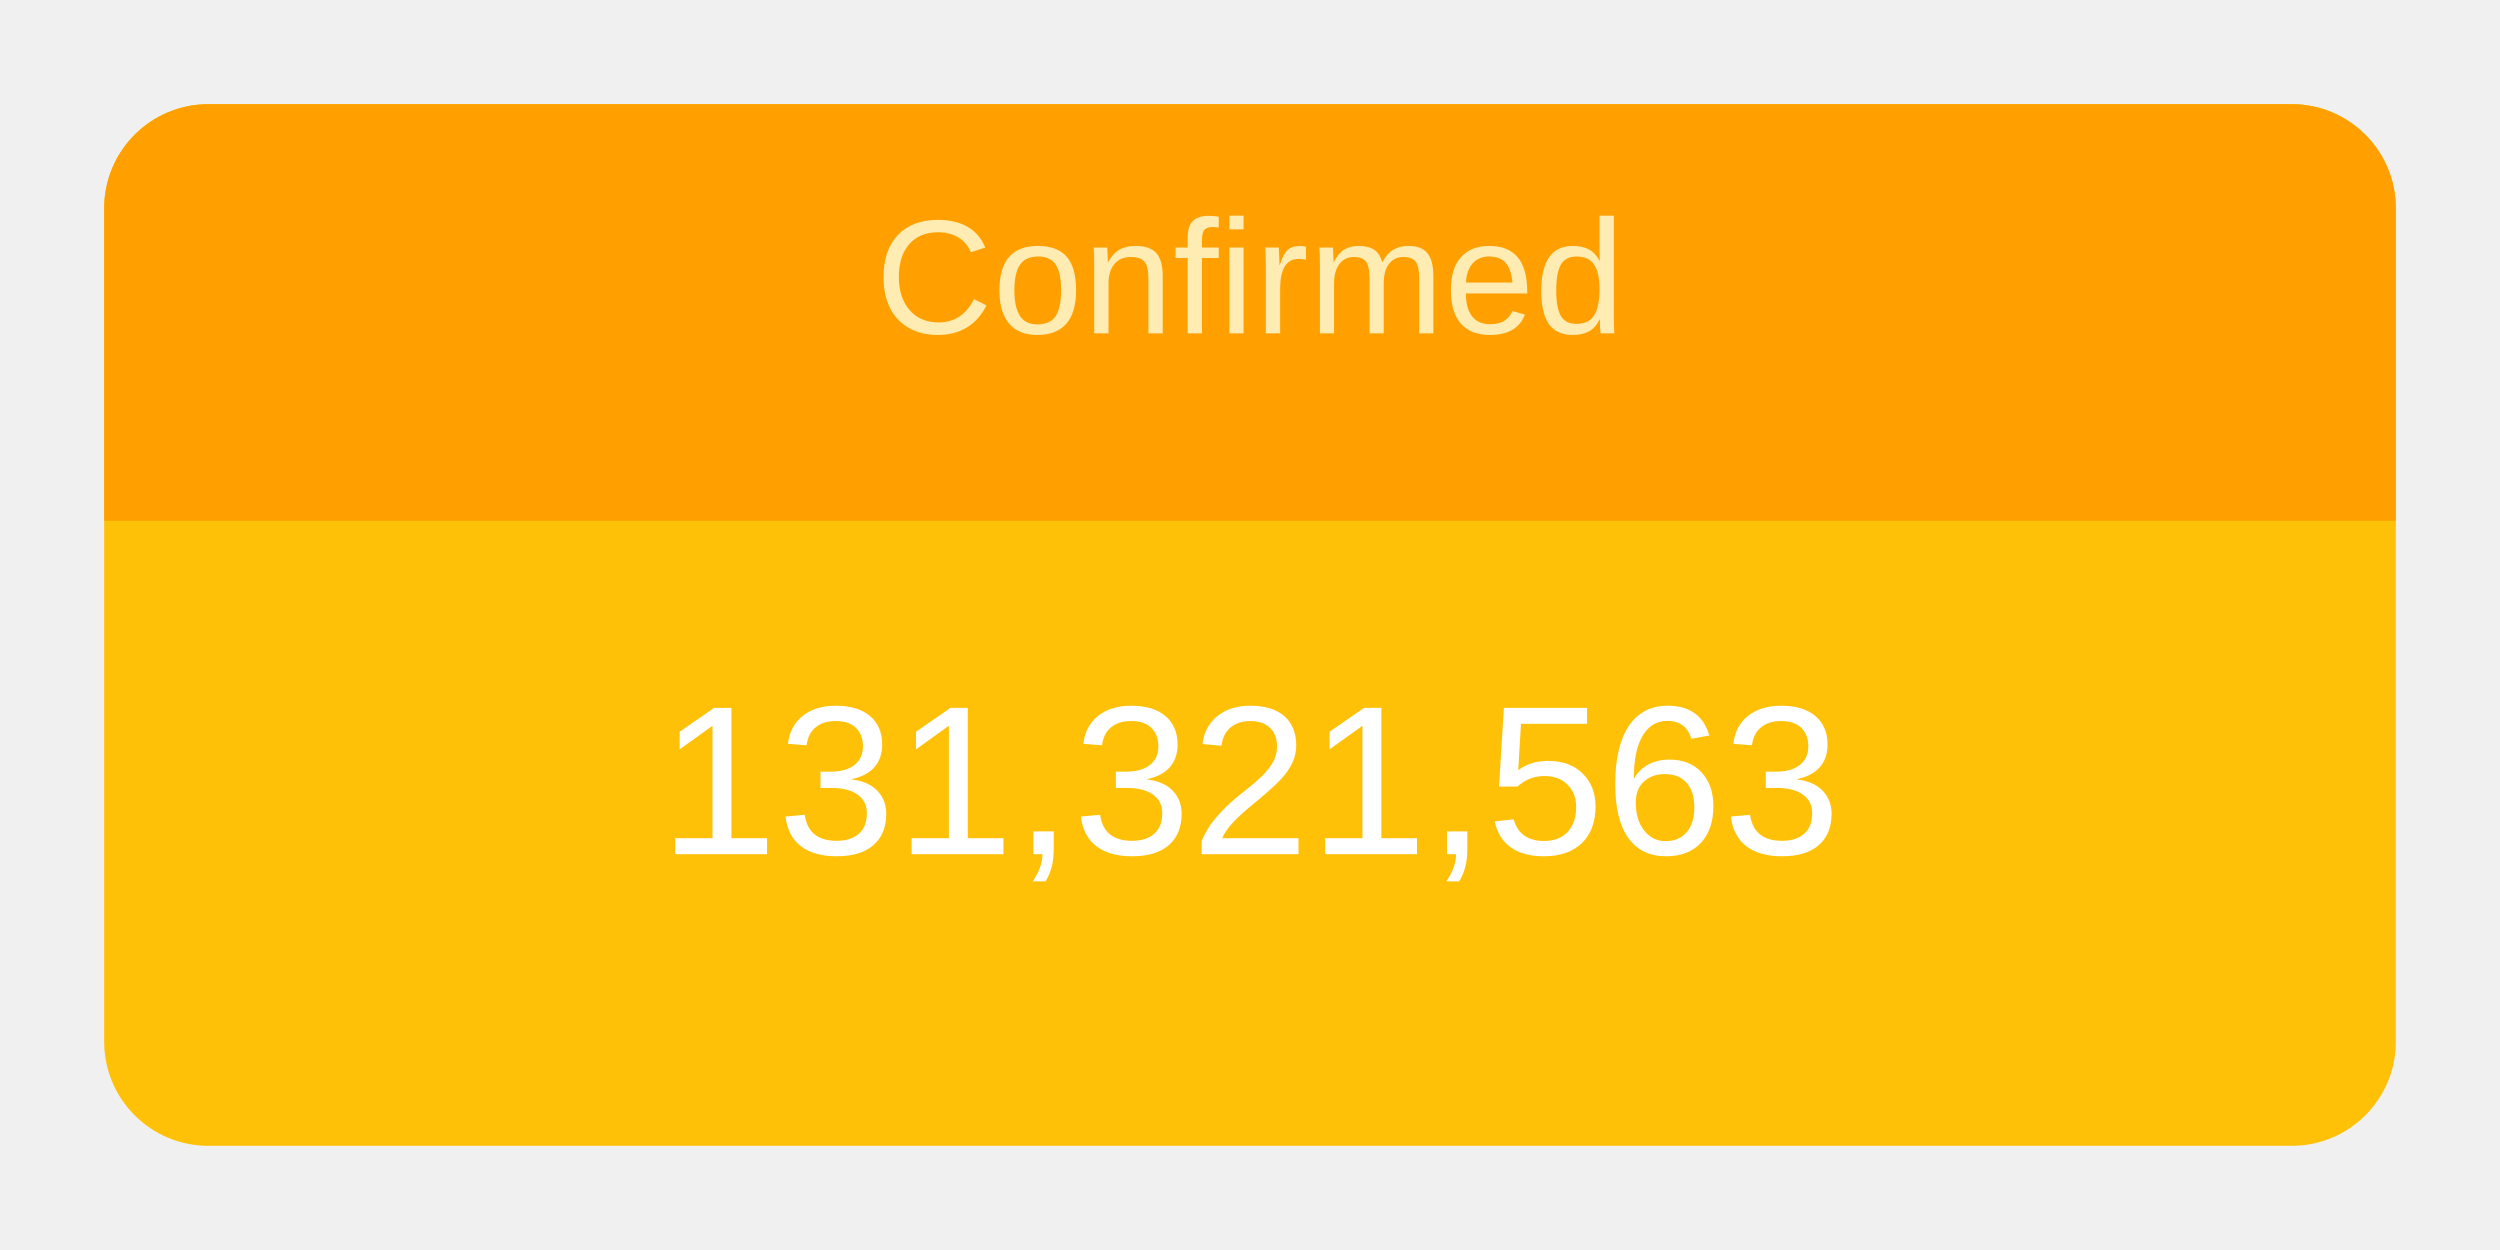
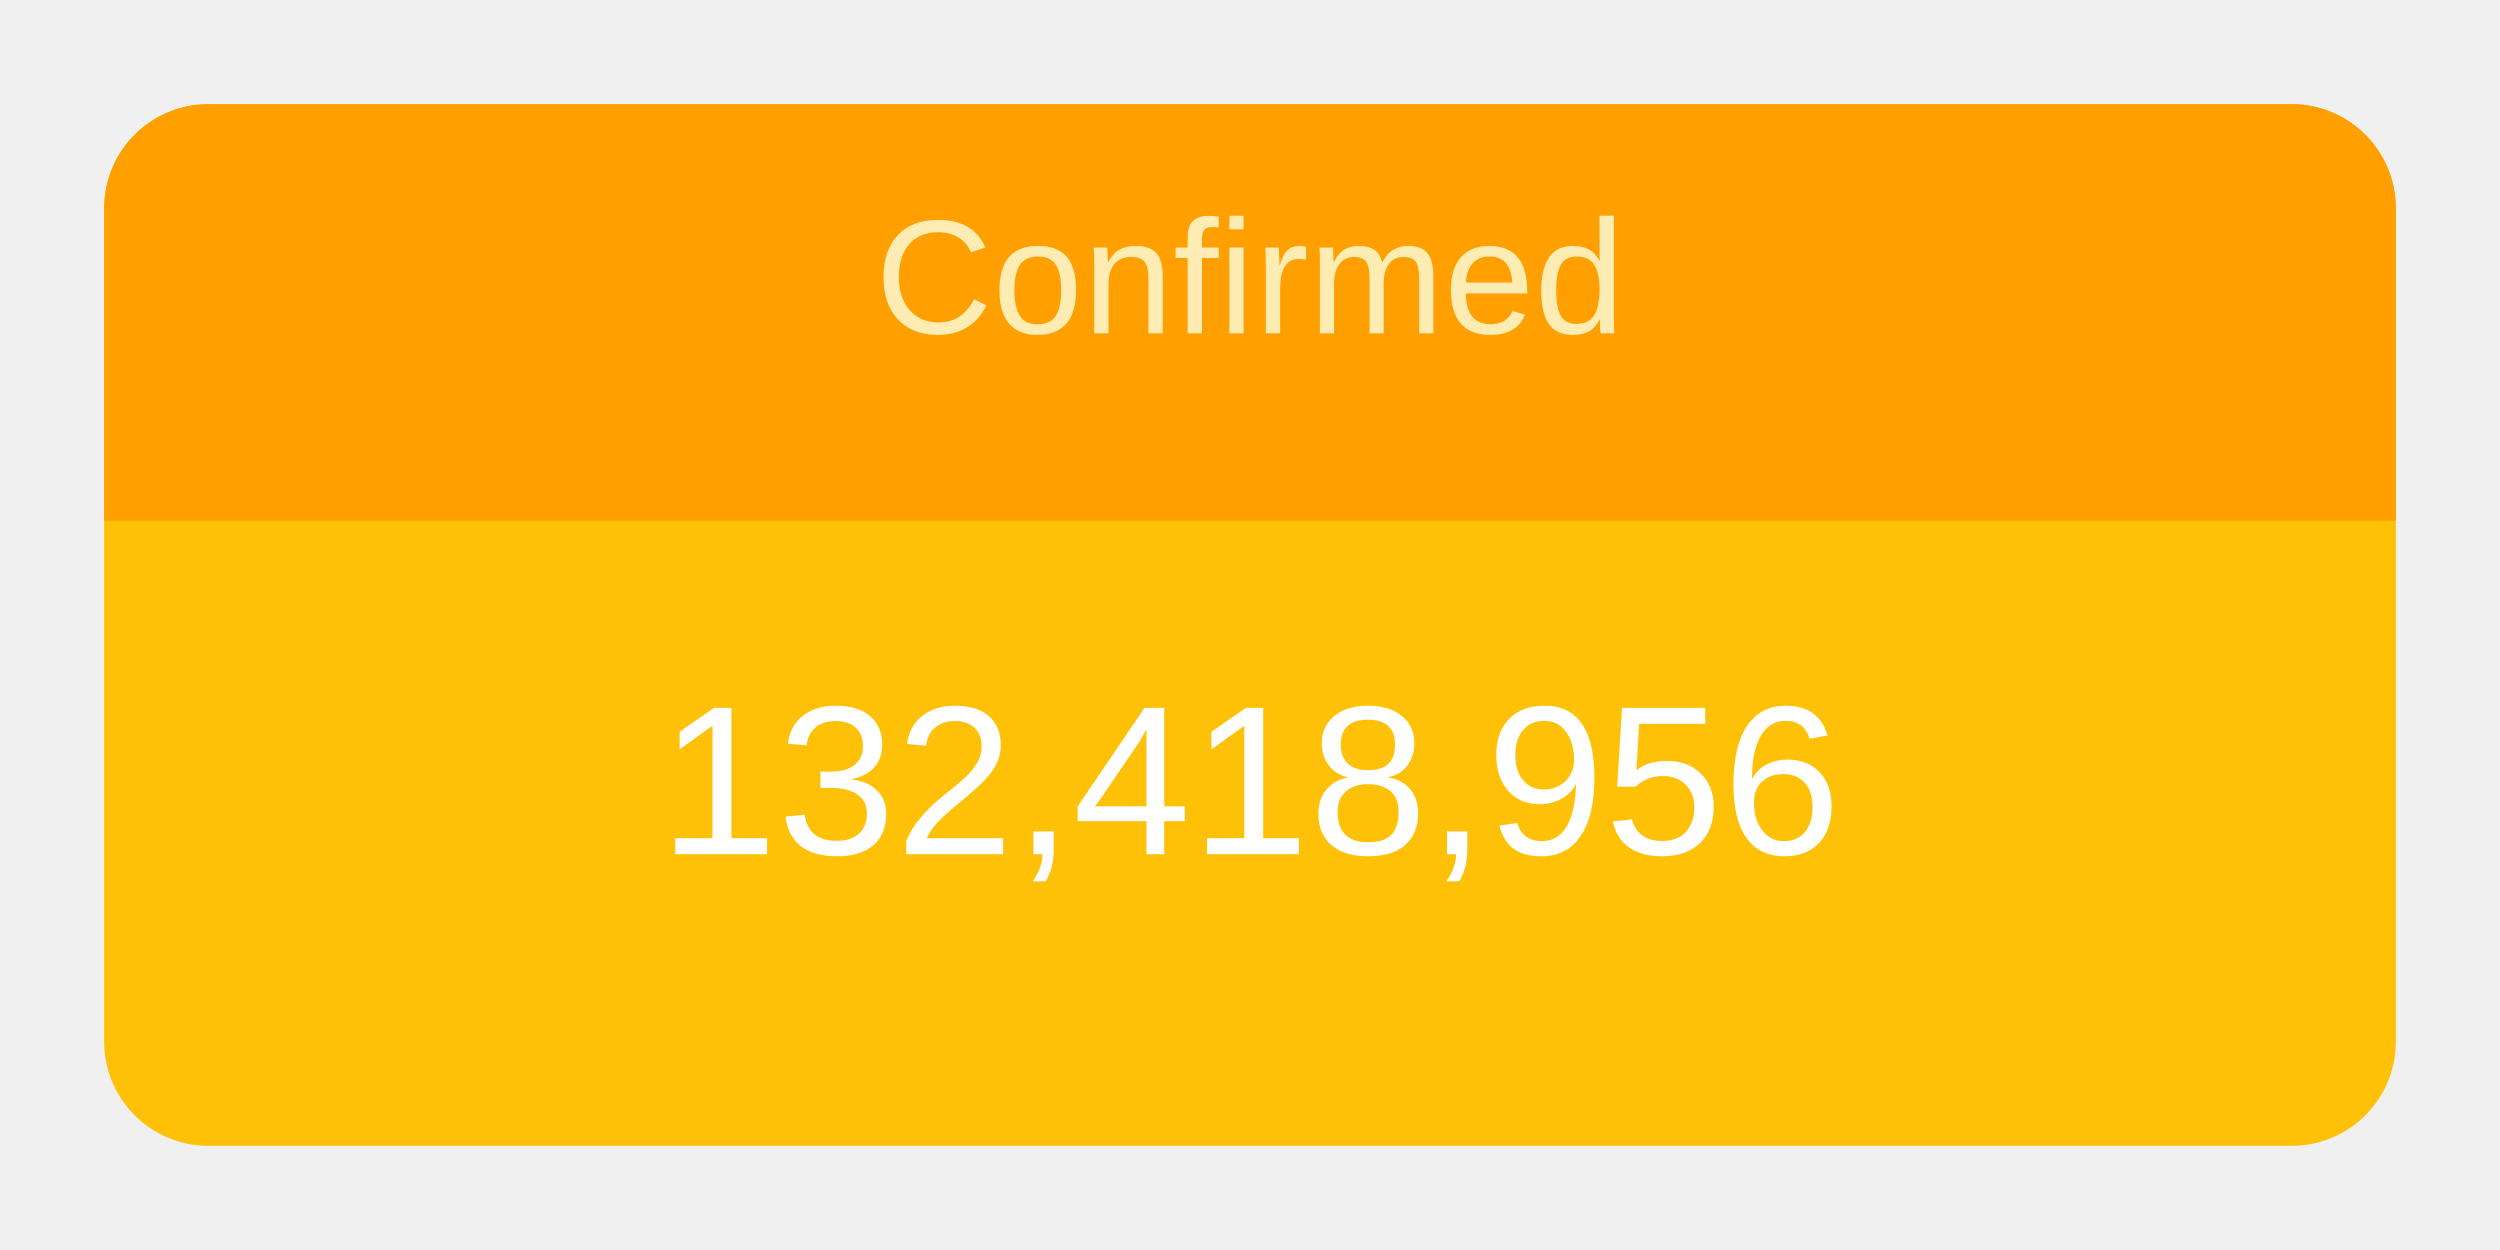
<svg xmlns="http://www.w3.org/2000/svg" height="120" viewBox="" width="240">
  <g transform="translate(10,10)">
    <rect rx="10" ry="10" width="220" height="100" style="fill: #ffc107; stroke-width: 5;" />
    <svg width="220" height="100">
      <text x="50%" y="72%" alignment-baseline="middle" text-anchor="middle" fill="white" font-size="1.7em" font-family="Arial, Helvetica, sans-serif">
-         131,321,563
+         132,418,956
      </text>
    </svg>
    <path fill="#FFA000" d=" M 210 0              a 10 10 0 0 1 10 10              v 30             h-220             v-30             a 10 10 0 0 1 10 -10" />
    <svg width="220" height="40">
      <text x="50%" y="55%" alignment-baseline="middle" text-anchor="middle" fill="#FFECB3" font-size="1.3em" font-family="Arial, Helvetica, sans-serif">
        Confirmed
      </text>
    </svg>
  </g>
</svg>
